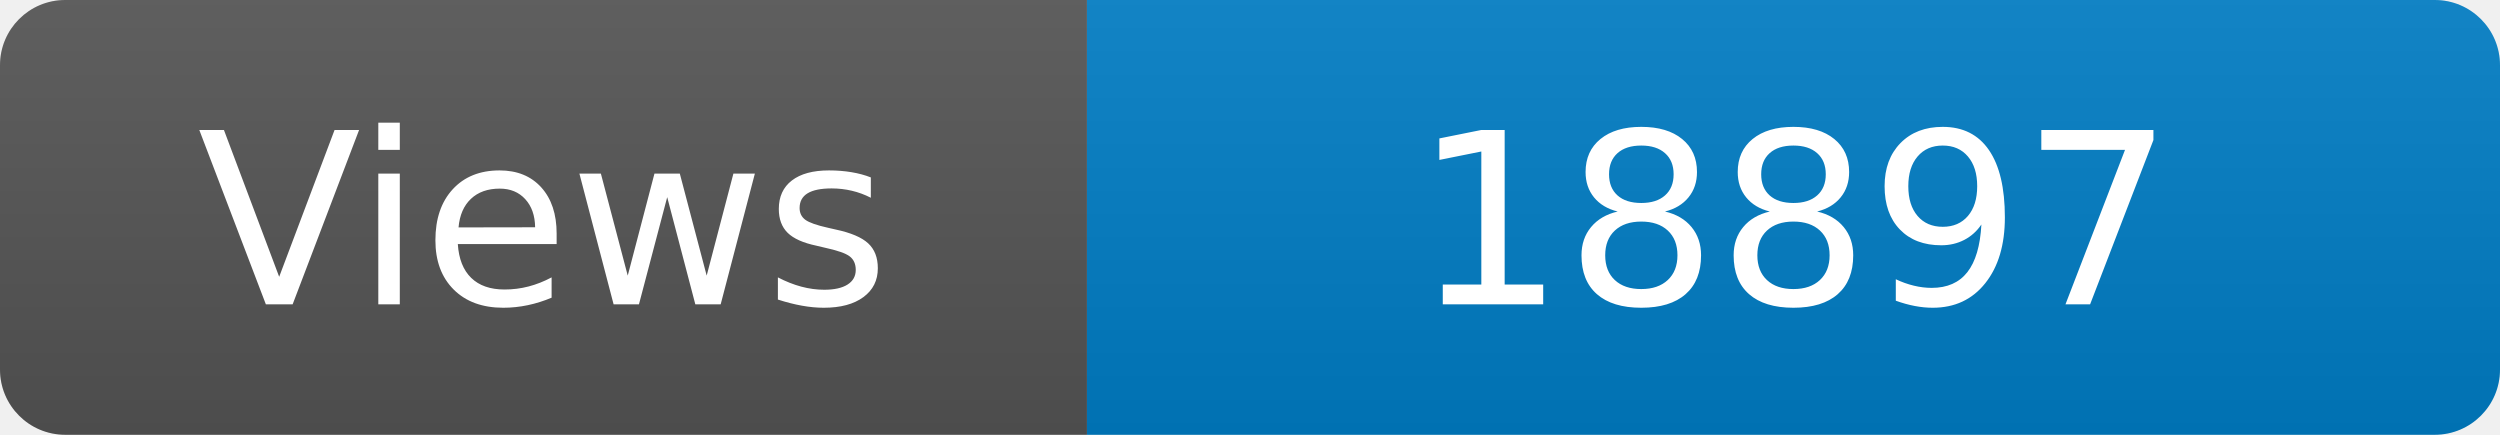
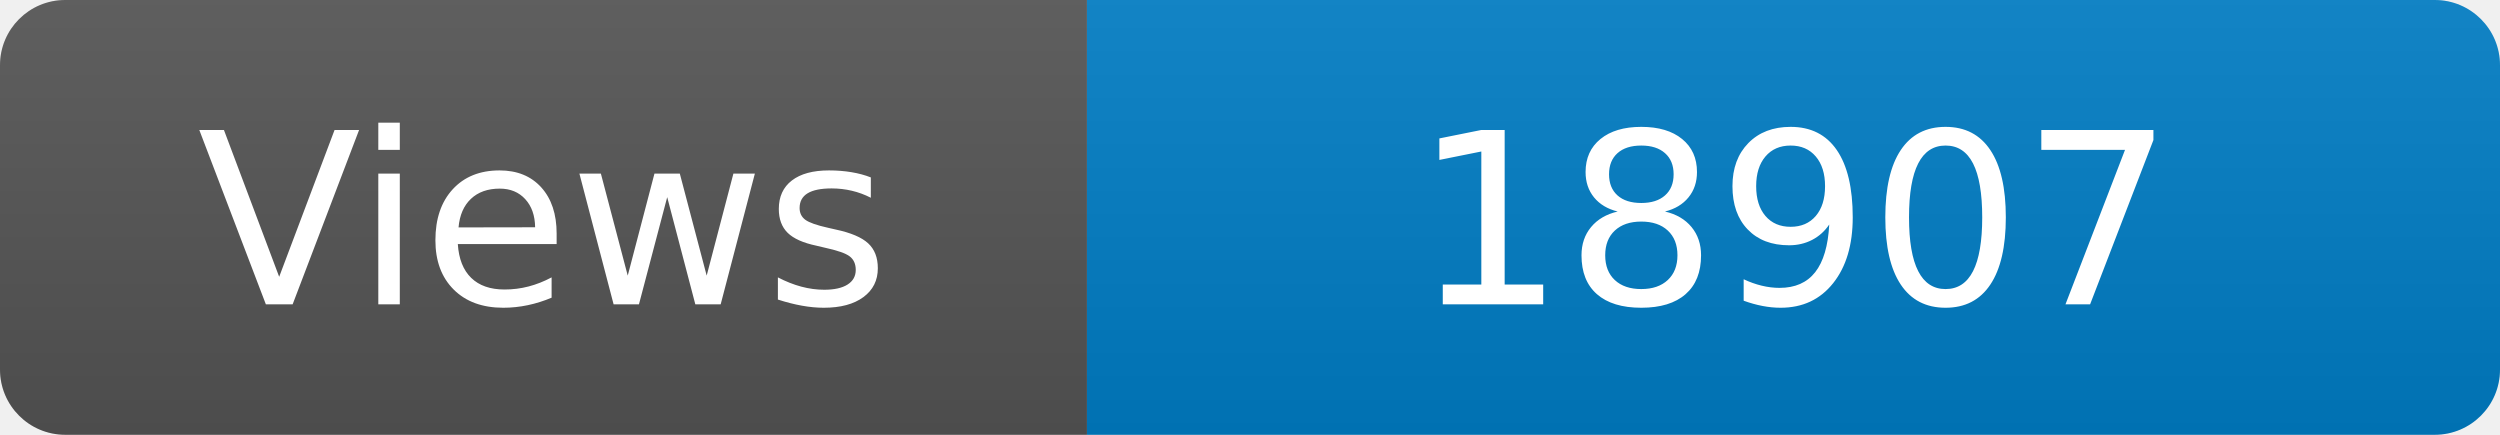
<svg xmlns="http://www.w3.org/2000/svg" width="115" height="20" role="img" aria-label="Maintained?: yes">
  <linearGradient id="s" x2="0" y2="100%">
    <stop offset="0" stop-color="#bbb" stop-opacity=".1" />
    <stop offset="1" stop-opacity=".1" />
  </linearGradient>
  <clipPath id="r">
    <rect width="115" height="20" rx="3" fill="#fff" />
  </clipPath>
  <g clip-path="url(#r)">
    <rect width="50" height="20" fill="#555" />
    <rect x="50" width="160" height="20" fill="#007ec6" />
    <rect width="115" height="20" fill="url(#s)" />
  </g>
  <g fill="#fff" text-anchor="middle" font-family="Verdana,Geneva,DejaVu Sans,sans-serif" font-size="110">
    <text x="250" y="140" transform="scale(.1)" fill="#fff">Views</text>
-     <text x="825" y="140" transform="scale(.1)" fill="#fff">18897</text>
+     <text x="825" y="140" transform="scale(.1)" fill="#fff">18907</text>
  </g>
</svg>
